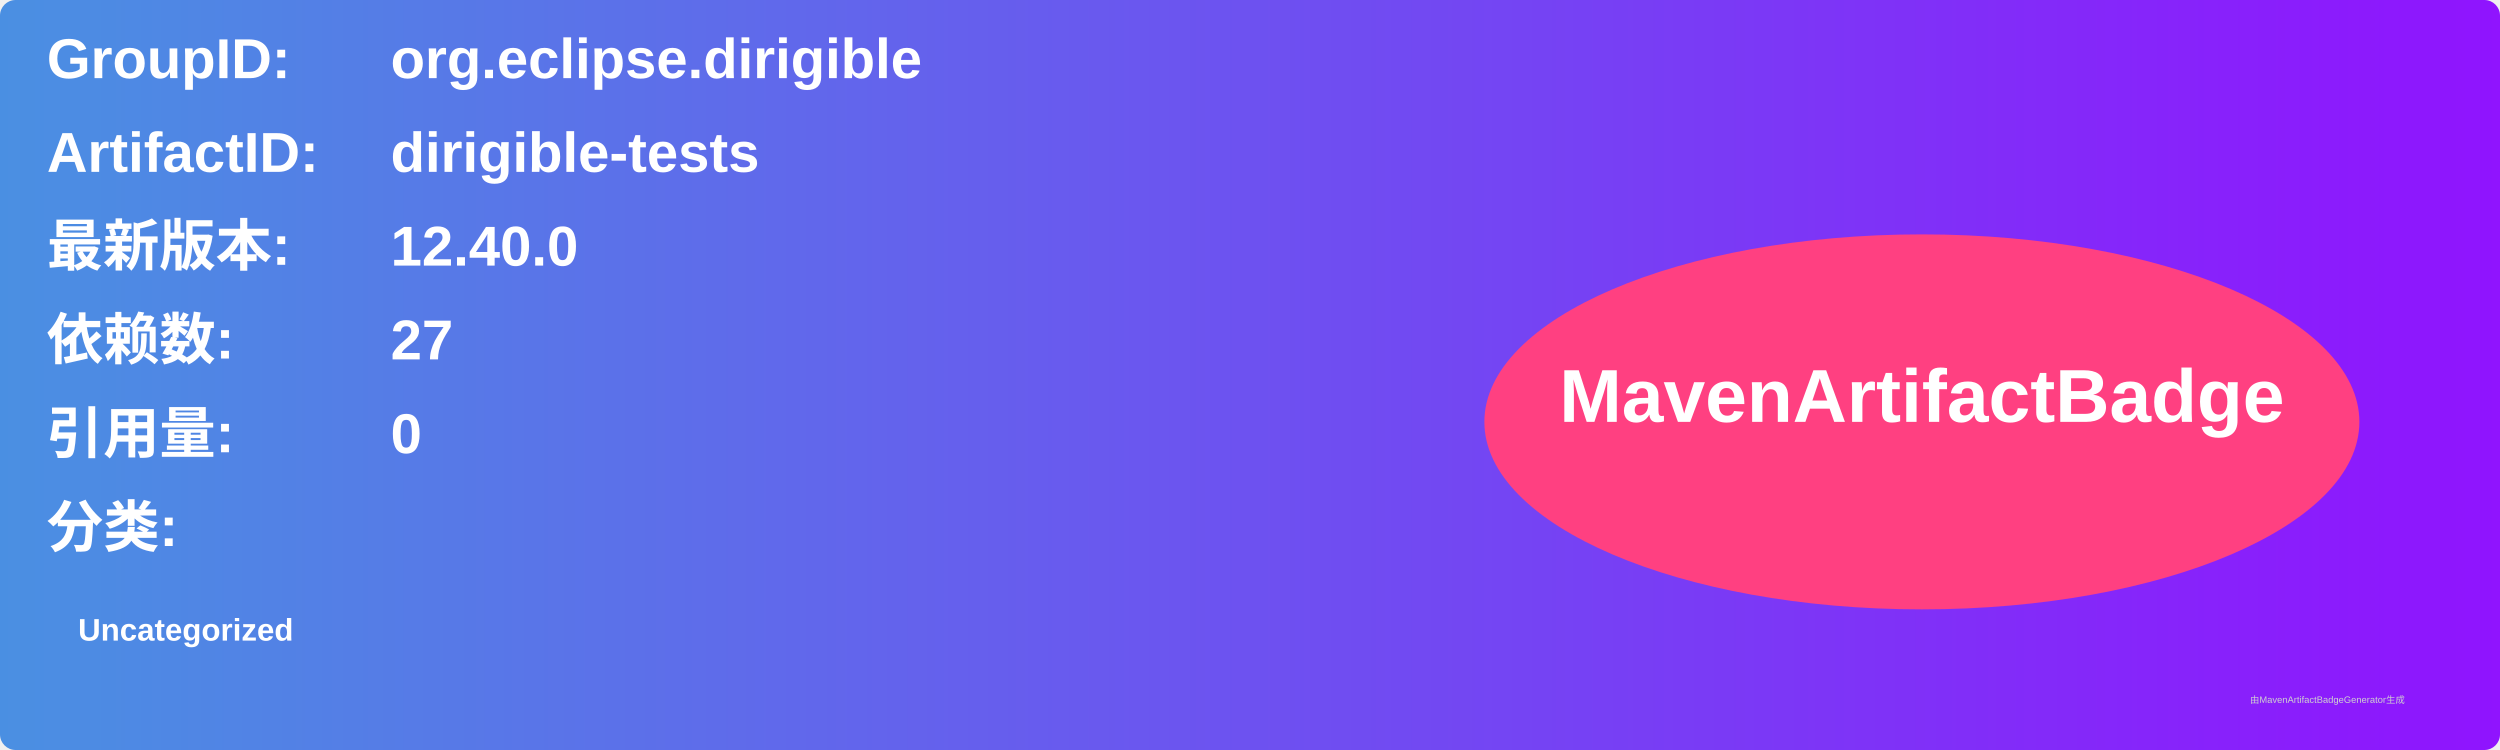
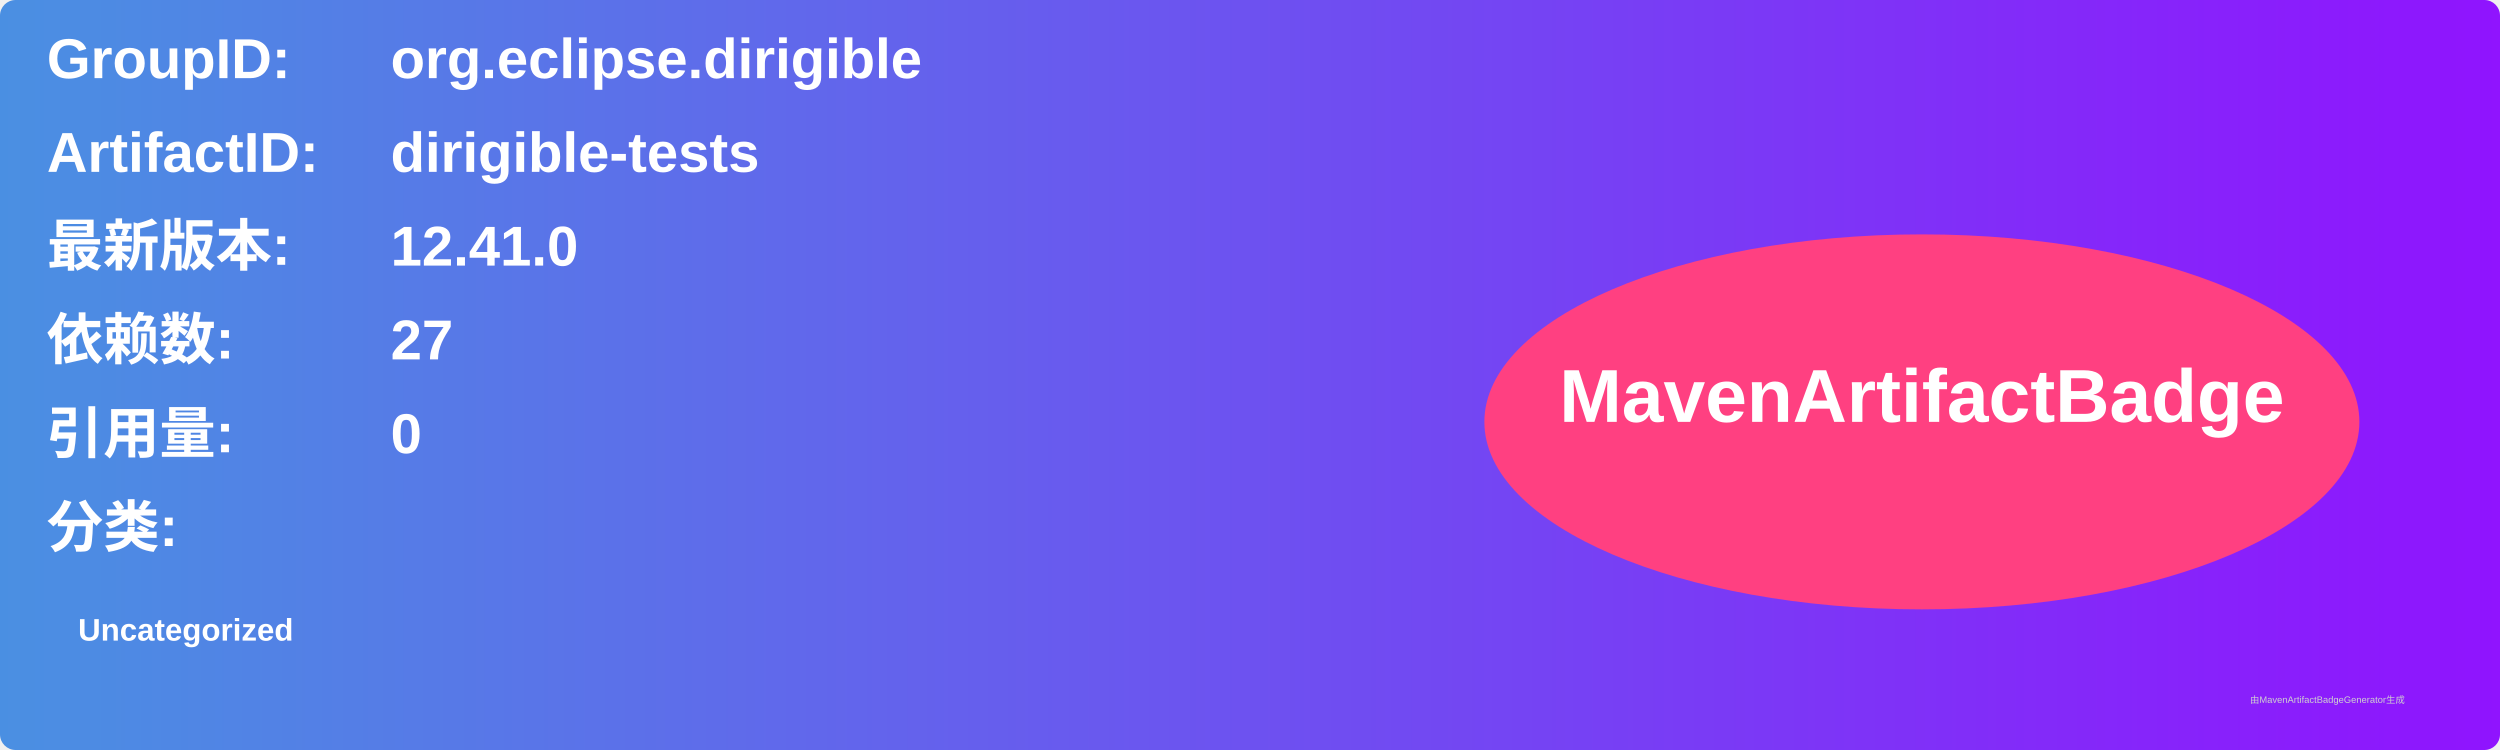
<svg xmlns="http://www.w3.org/2000/svg" width="800" height="240" viewBox="0 0 800 240">
  <linearGradient id="grad" x1="0%" y1="0%" x2="100%" y2="0%">
    <stop offset="0%" stop-color="#4a90e2" />
    <stop offset="100%" stop-color="#9013fe" />
  </linearGradient>
  <rect width="100%" height="100%" rx="5" ry="5" fill="url(#grad)" />
  <g transform="translate(15, 15)">
    <text x="0" y="10" font-family="Arial" font-size="18" fill="white" font-weight="bold" width="260">GroupID:</text>
    <text x="110" y="10" font-family="Arial" font-size="18" fill="white" font-weight="bold" width="460">org.eclipse.dirigible</text>
    <text x="0" y="40" font-family="Arial" font-size="18" fill="white" font-weight="bold" width="260">ArtifactID:</text>
    <text x="110" y="40" font-family="Arial" font-size="18" fill="white" font-weight="bold" width="460">dirigible-tests</text>
    <text x="0" y="70" font-family="Arial" font-size="18" fill="white" font-weight="bold">最新版本:</text>
    <text x="110" y="70" font-family="Arial" font-size="18" fill="white" font-weight="bold">
-       <tspan font-weight="bold">12.40.0</tspan>
+       <tspan font-weight="bold">12.41.0</tspan>
    </text>
    <text x="0" y="100" font-family="Arial" font-size="18" fill="white" font-weight="bold">依赖数: </text>
    <text x="110" y="100" font-family="Arial" font-size="18" fill="white">
      <tspan font-weight="bold">27</tspan>
    </text>
    <text x="0" y="130" font-family="Arial" font-size="18" fill="white" font-weight="bold">引用量: </text>
    <text x="110" y="130" font-family="Arial" font-size="18" fill="white">
      <tspan font-weight="bold">0</tspan>
    </text>
    <text x="0" y="160" font-family="Arial" font-size="18" fill="white" font-weight="bold">分类:</text>
    <text x="10" y="190" font-family="Arial" font-size="10" fill="white">
      <tspan font-weight="bold">Uncategorized</tspan>
    </text>
    <ellipse cx="600" cy="120" rx="140" ry="60" fill="#ff4081" />
    <text x="600" y="120" text-anchor="middle" font-family="Arial" font-size="24" fill="white" font-weight="bold">MavenArtifactBadge</text>
  </g>
  <text x="720" y="225" font-family="Arial" font-size="3" fill="#d0d0d0">由MavenArtifactBadgeGenerator生成</text>
</svg>
